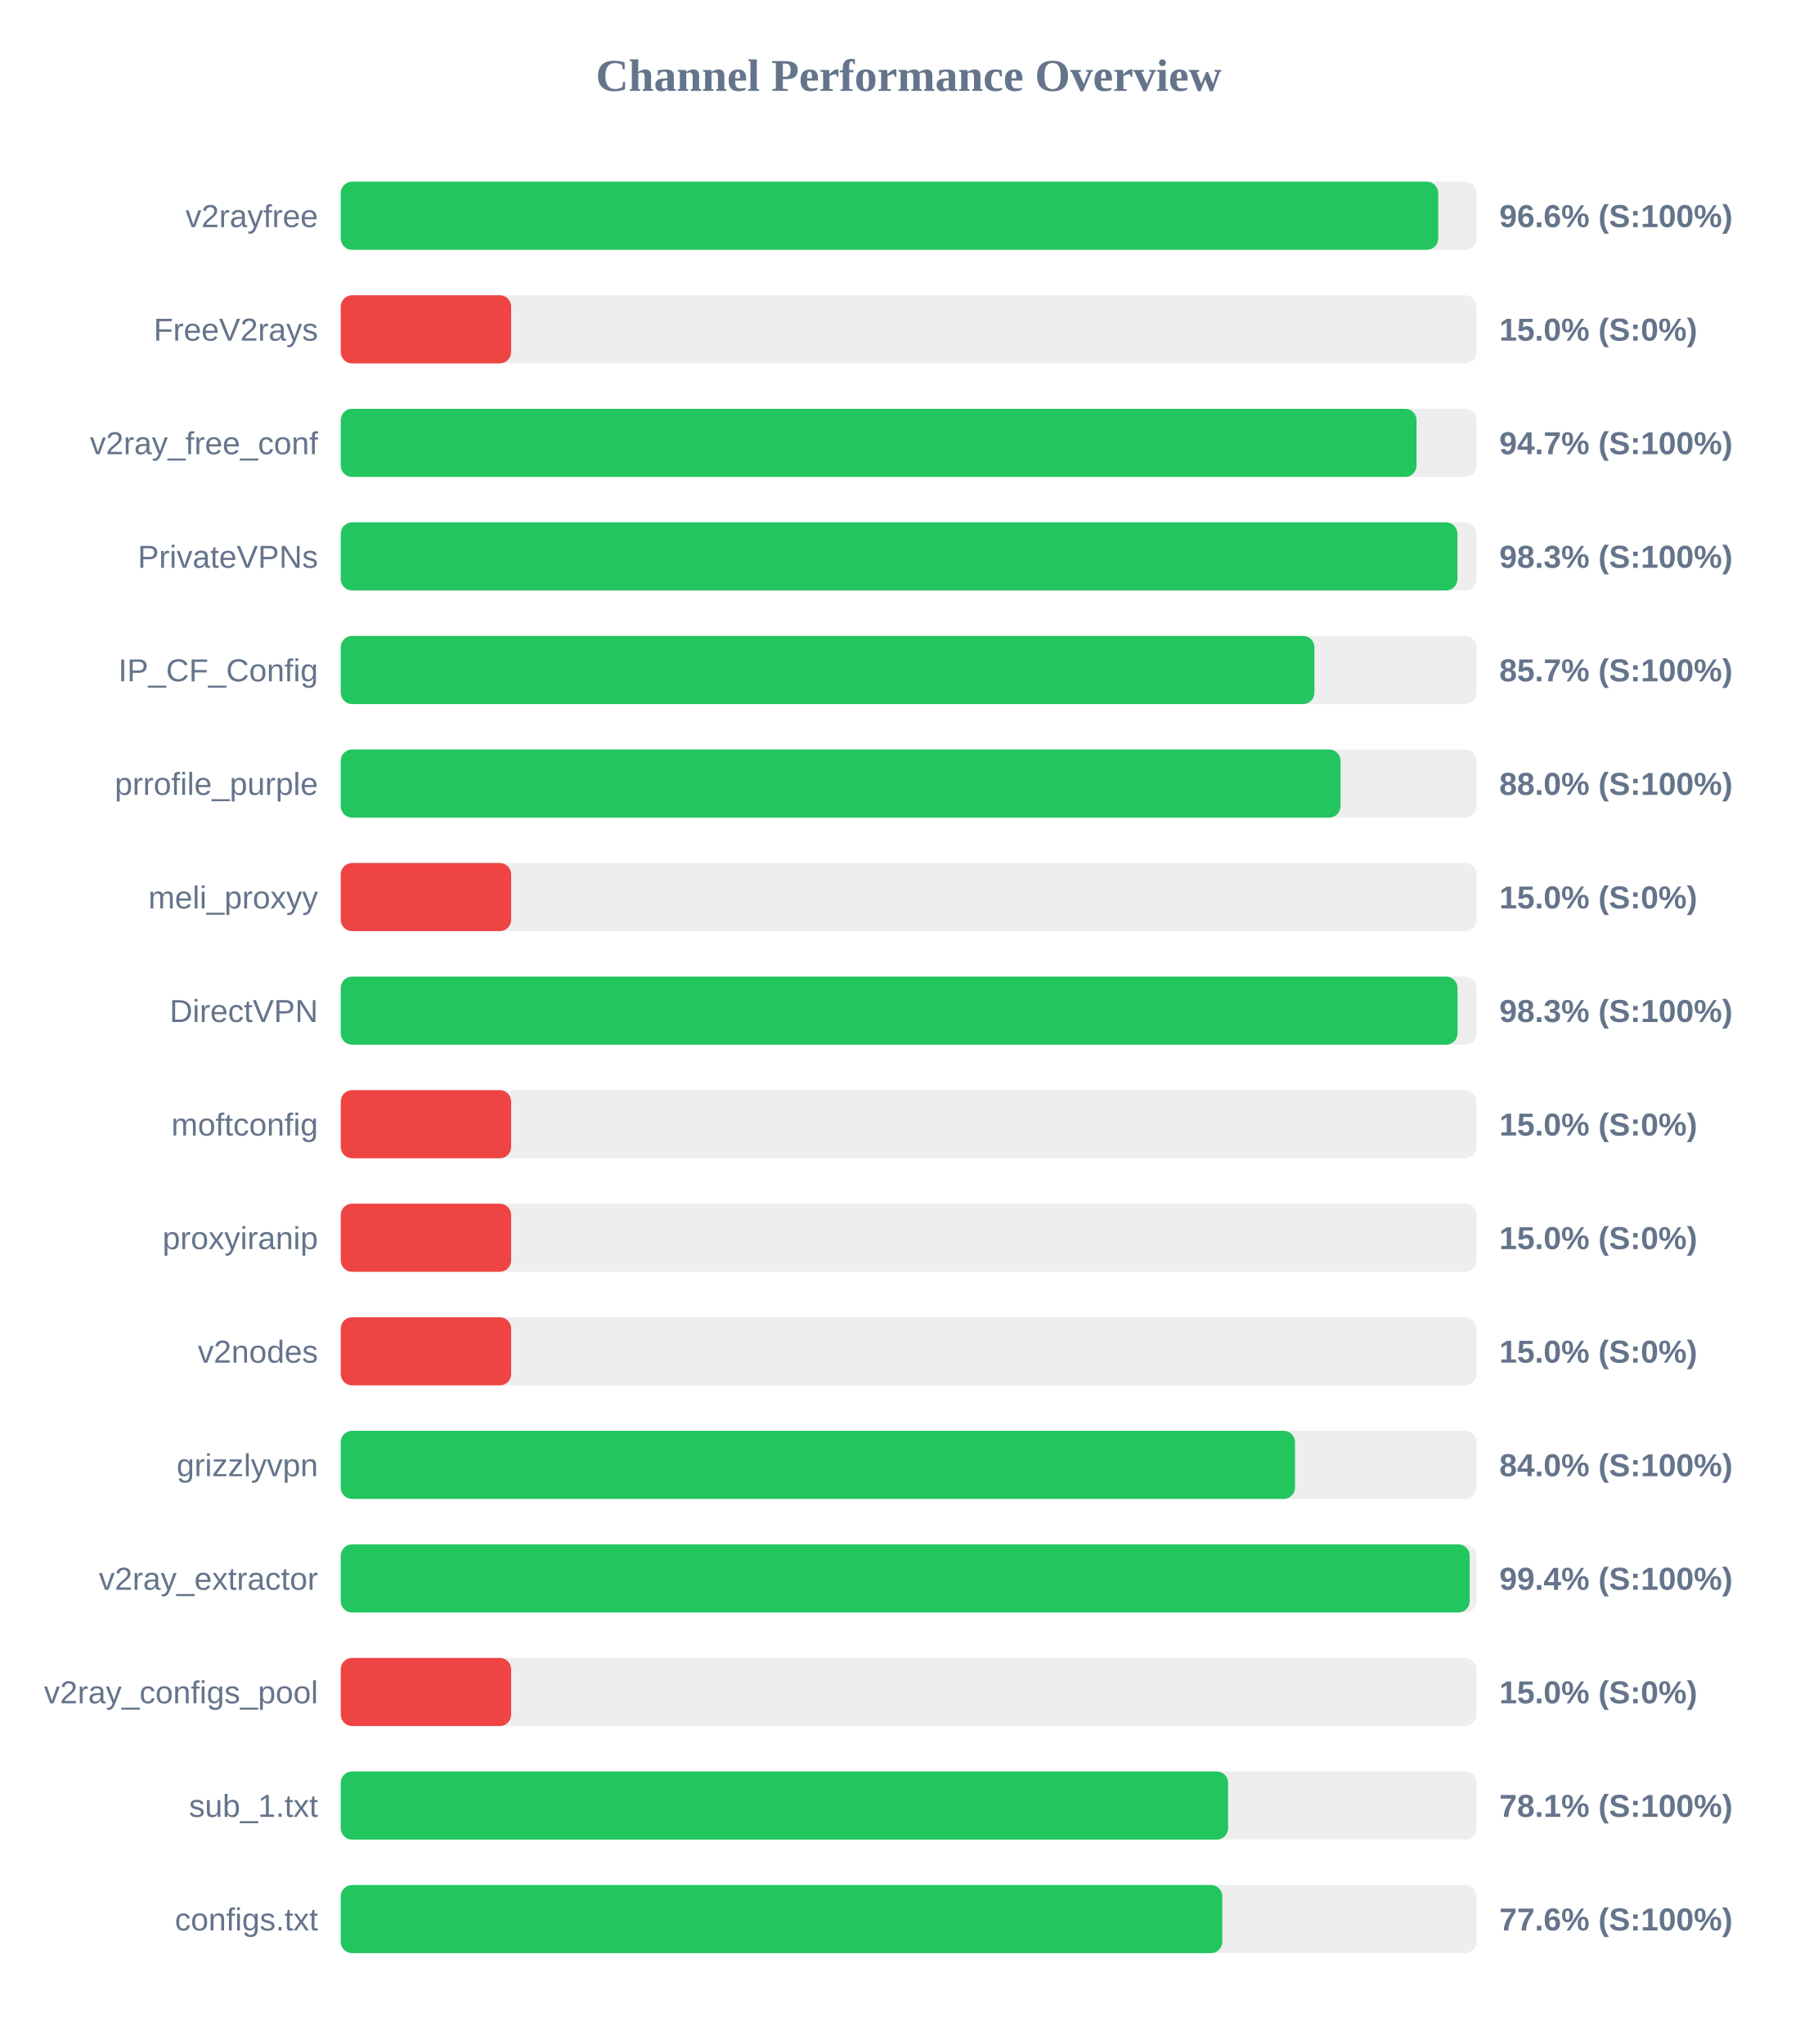
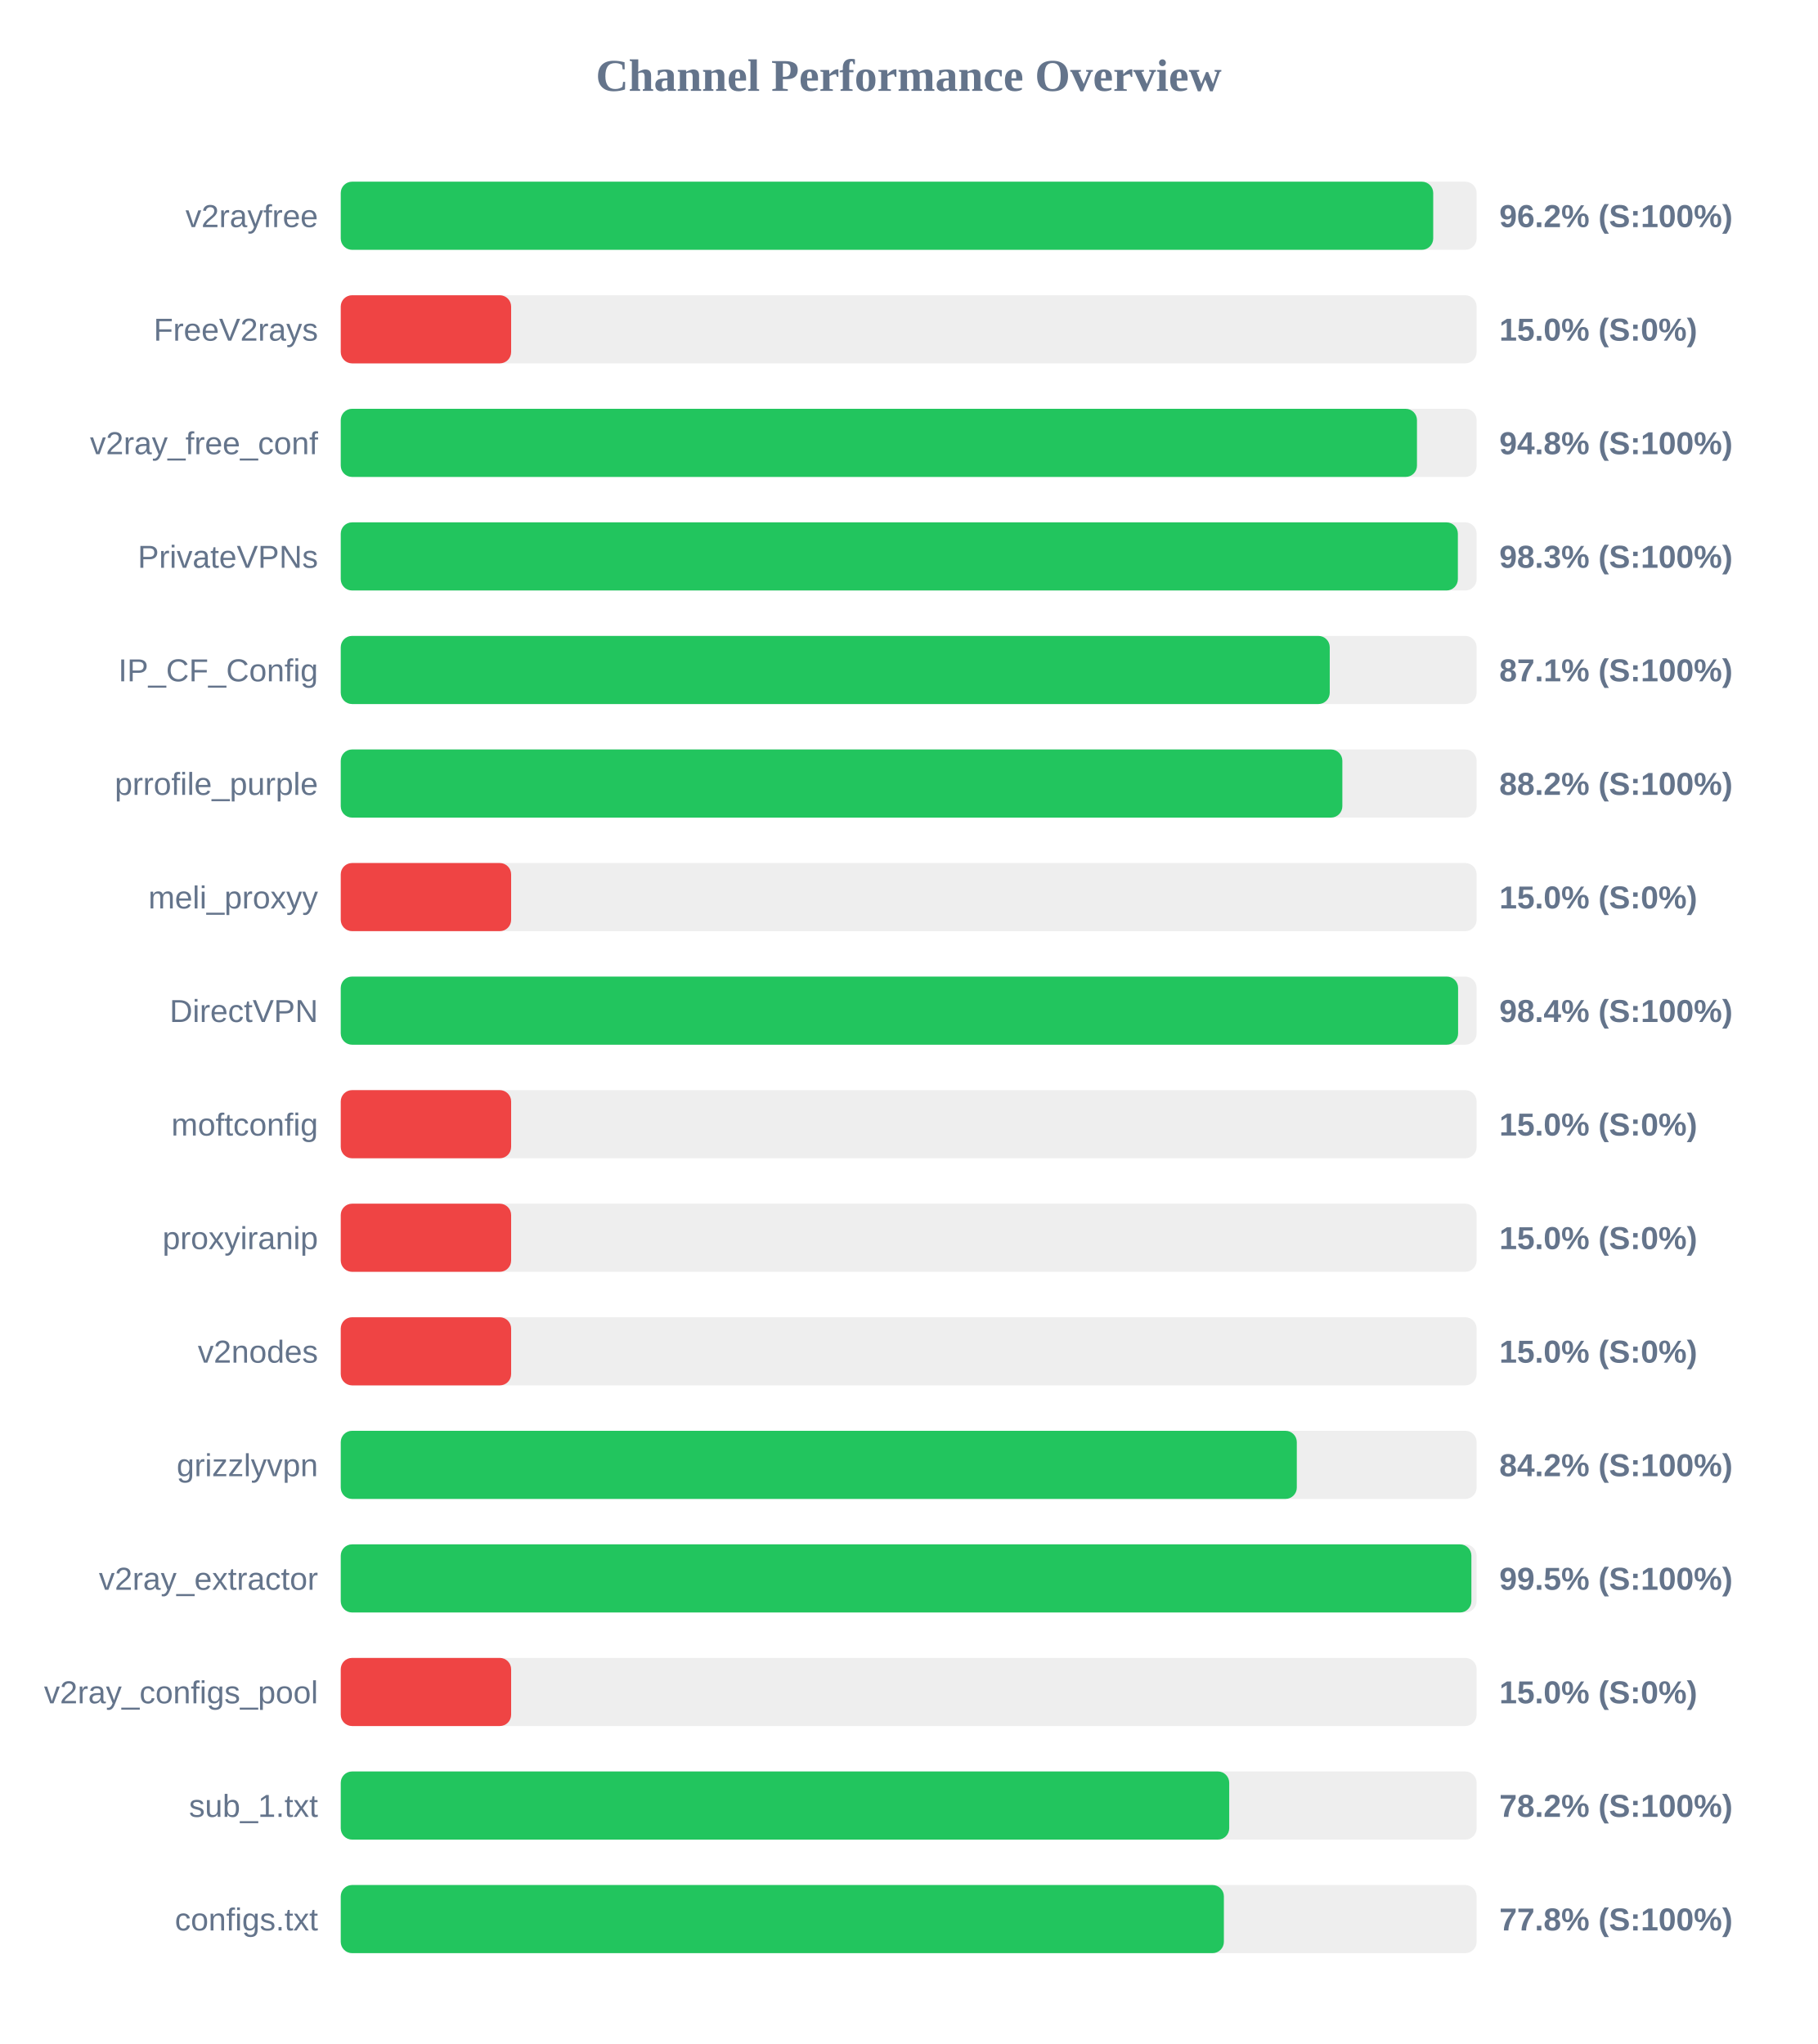
<svg xmlns="http://www.w3.org/2000/svg" width="800" height="900" version="1.1">
  <style>
        .row { font: 14px Arial; fill: #64748b; }
        .score { font: bold 14px Arial; fill: #64748b; }
    </style>
  <text x="400" y="40" text-anchor="middle" font-size="20px" font-weight="bold" fill="#64748b">Channel Performance Overview</text>
  <rect x="150" y="80" width="500" height="30" fill="#eee" rx="5" />
-   <rect x="150" y="80" width="483.1" height="30" fill="#22c55e" rx="5" />
+   <rect x="150" y="80" width="480.9" height="30" fill="#22c55e" rx="5" />
  <text x="140" y="100" text-anchor="end" class="row">v2rayfree</text>
-   <text x="660" y="100" text-anchor="start" class="score">96.6% (S:100%)</text>
+   <text x="660" y="100" text-anchor="start" class="score">96.2% (S:100%)</text>
  <rect x="150" y="130" width="500" height="30" fill="#eee" rx="5" />
  <rect x="150" y="130" width="75.0" height="30" fill="#ef4444" rx="5" />
  <text x="140" y="150" text-anchor="end" class="row">FreeV2rays</text>
  <text x="660" y="150" text-anchor="start" class="score">15.0% (S:0%)</text>
  <rect x="150" y="180" width="500" height="30" fill="#eee" rx="5" />
-   <rect x="150" y="180" width="473.55" height="30" fill="#22c55e" rx="5" />
+   <rect x="150" y="180" width="473.75" height="30" fill="#22c55e" rx="5" />
  <text x="140" y="200" text-anchor="end" class="row">v2ray_free_conf</text>
-   <text x="660" y="200" text-anchor="start" class="score">94.7% (S:100%)</text>
+   <text x="660" y="200" text-anchor="start" class="score">94.8% (S:100%)</text>
  <rect x="150" y="230" width="500" height="30" fill="#eee" rx="5" />
-   <rect x="150" y="230" width="491.55" height="30" fill="#22c55e" rx="5" />
+   <rect x="150" y="230" width="491.75" height="30" fill="#22c55e" rx="5" />
  <text x="140" y="250" text-anchor="end" class="row">PrivateVPNs</text>
  <text x="660" y="250" text-anchor="start" class="score">98.3% (S:100%)</text>
  <rect x="150" y="280" width="500" height="30" fill="#eee" rx="5" />
-   <rect x="150" y="280" width="428.6" height="30" fill="#22c55e" rx="5" />
+   <rect x="150" y="280" width="435.35" height="30" fill="#22c55e" rx="5" />
  <text x="140" y="300" text-anchor="end" class="row">IP_CF_Config</text>
-   <text x="660" y="300" text-anchor="start" class="score">85.7% (S:100%)</text>
+   <text x="660" y="300" text-anchor="start" class="score">87.1% (S:100%)</text>
  <rect x="150" y="330" width="500" height="30" fill="#eee" rx="5" />
-   <rect x="150" y="330" width="440.1" height="30" fill="#22c55e" rx="5" />
+   <rect x="150" y="330" width="440.9" height="30" fill="#22c55e" rx="5" />
  <text x="140" y="350" text-anchor="end" class="row">prrofile_purple</text>
-   <text x="660" y="350" text-anchor="start" class="score">88.0% (S:100%)</text>
+   <text x="660" y="350" text-anchor="start" class="score">88.2% (S:100%)</text>
  <rect x="150" y="380" width="500" height="30" fill="#eee" rx="5" />
  <rect x="150" y="380" width="75.0" height="30" fill="#ef4444" rx="5" />
  <text x="140" y="400" text-anchor="end" class="row">meli_proxyy</text>
  <text x="660" y="400" text-anchor="start" class="score">15.0% (S:0%)</text>
  <rect x="150" y="430" width="500" height="30" fill="#eee" rx="5" />
-   <rect x="150" y="430" width="491.6" height="30" fill="#22c55e" rx="5" />
+   <rect x="150" y="430" width="491.85" height="30" fill="#22c55e" rx="5" />
  <text x="140" y="450" text-anchor="end" class="row">DirectVPN</text>
-   <text x="660" y="450" text-anchor="start" class="score">98.3% (S:100%)</text>
+   <text x="660" y="450" text-anchor="start" class="score">98.4% (S:100%)</text>
  <rect x="150" y="480" width="500" height="30" fill="#eee" rx="5" />
  <rect x="150" y="480" width="75.0" height="30" fill="#ef4444" rx="5" />
  <text x="140" y="500" text-anchor="end" class="row">moftconfig</text>
  <text x="660" y="500" text-anchor="start" class="score">15.0% (S:0%)</text>
  <rect x="150" y="530" width="500" height="30" fill="#eee" rx="5" />
  <rect x="150" y="530" width="75.0" height="30" fill="#ef4444" rx="5" />
  <text x="140" y="550" text-anchor="end" class="row">proxyiranip</text>
  <text x="660" y="550" text-anchor="start" class="score">15.0% (S:0%)</text>
  <rect x="150" y="580" width="500" height="30" fill="#eee" rx="5" />
  <rect x="150" y="580" width="75.0" height="30" fill="#ef4444" rx="5" />
  <text x="140" y="600" text-anchor="end" class="row">v2nodes</text>
  <text x="660" y="600" text-anchor="start" class="score">15.0% (S:0%)</text>
  <rect x="150" y="630" width="500" height="30" fill="#eee" rx="5" />
-   <rect x="150" y="630" width="420.05" height="30" fill="#22c55e" rx="5" />
+   <rect x="150" y="630" width="420.85" height="30" fill="#22c55e" rx="5" />
  <text x="140" y="650" text-anchor="end" class="row">grizzlyvpn</text>
-   <text x="660" y="650" text-anchor="start" class="score">84.0% (S:100%)</text>
+   <text x="660" y="650" text-anchor="start" class="score">84.2% (S:100%)</text>
  <rect x="150" y="680" width="500" height="30" fill="#eee" rx="5" />
-   <rect x="150" y="680" width="496.95" height="30" fill="#22c55e" rx="5" />
+   <rect x="150" y="680" width="497.7" height="30" fill="#22c55e" rx="5" />
  <text x="140" y="700" text-anchor="end" class="row">v2ray_extractor</text>
-   <text x="660" y="700" text-anchor="start" class="score">99.4% (S:100%)</text>
+   <text x="660" y="700" text-anchor="start" class="score">99.5% (S:100%)</text>
  <rect x="150" y="730" width="500" height="30" fill="#eee" rx="5" />
  <rect x="150" y="730" width="75.0" height="30" fill="#ef4444" rx="5" />
  <text x="140" y="750" text-anchor="end" class="row">v2ray_configs_pool</text>
  <text x="660" y="750" text-anchor="start" class="score">15.0% (S:0%)</text>
  <rect x="150" y="780" width="500" height="30" fill="#eee" rx="5" />
-   <rect x="150" y="780" width="390.6" height="30" fill="#22c55e" rx="5" />
+   <rect x="150" y="780" width="391.1" height="30" fill="#22c55e" rx="5" />
  <text x="140" y="800" text-anchor="end" class="row">sub_1.txt</text>
-   <text x="660" y="800" text-anchor="start" class="score">78.1% (S:100%)</text>
+   <text x="660" y="800" text-anchor="start" class="score">78.2% (S:100%)</text>
  <rect x="150" y="830" width="500" height="30" fill="#eee" rx="5" />
-   <rect x="150" y="830" width="388.05" height="30" fill="#22c55e" rx="5" />
+   <rect x="150" y="830" width="388.75" height="30" fill="#22c55e" rx="5" />
  <text x="140" y="850" text-anchor="end" class="row">configs.txt</text>
-   <text x="660" y="850" text-anchor="start" class="score">77.6% (S:100%)</text>
+   <text x="660" y="850" text-anchor="start" class="score">77.8% (S:100%)</text>
</svg>
